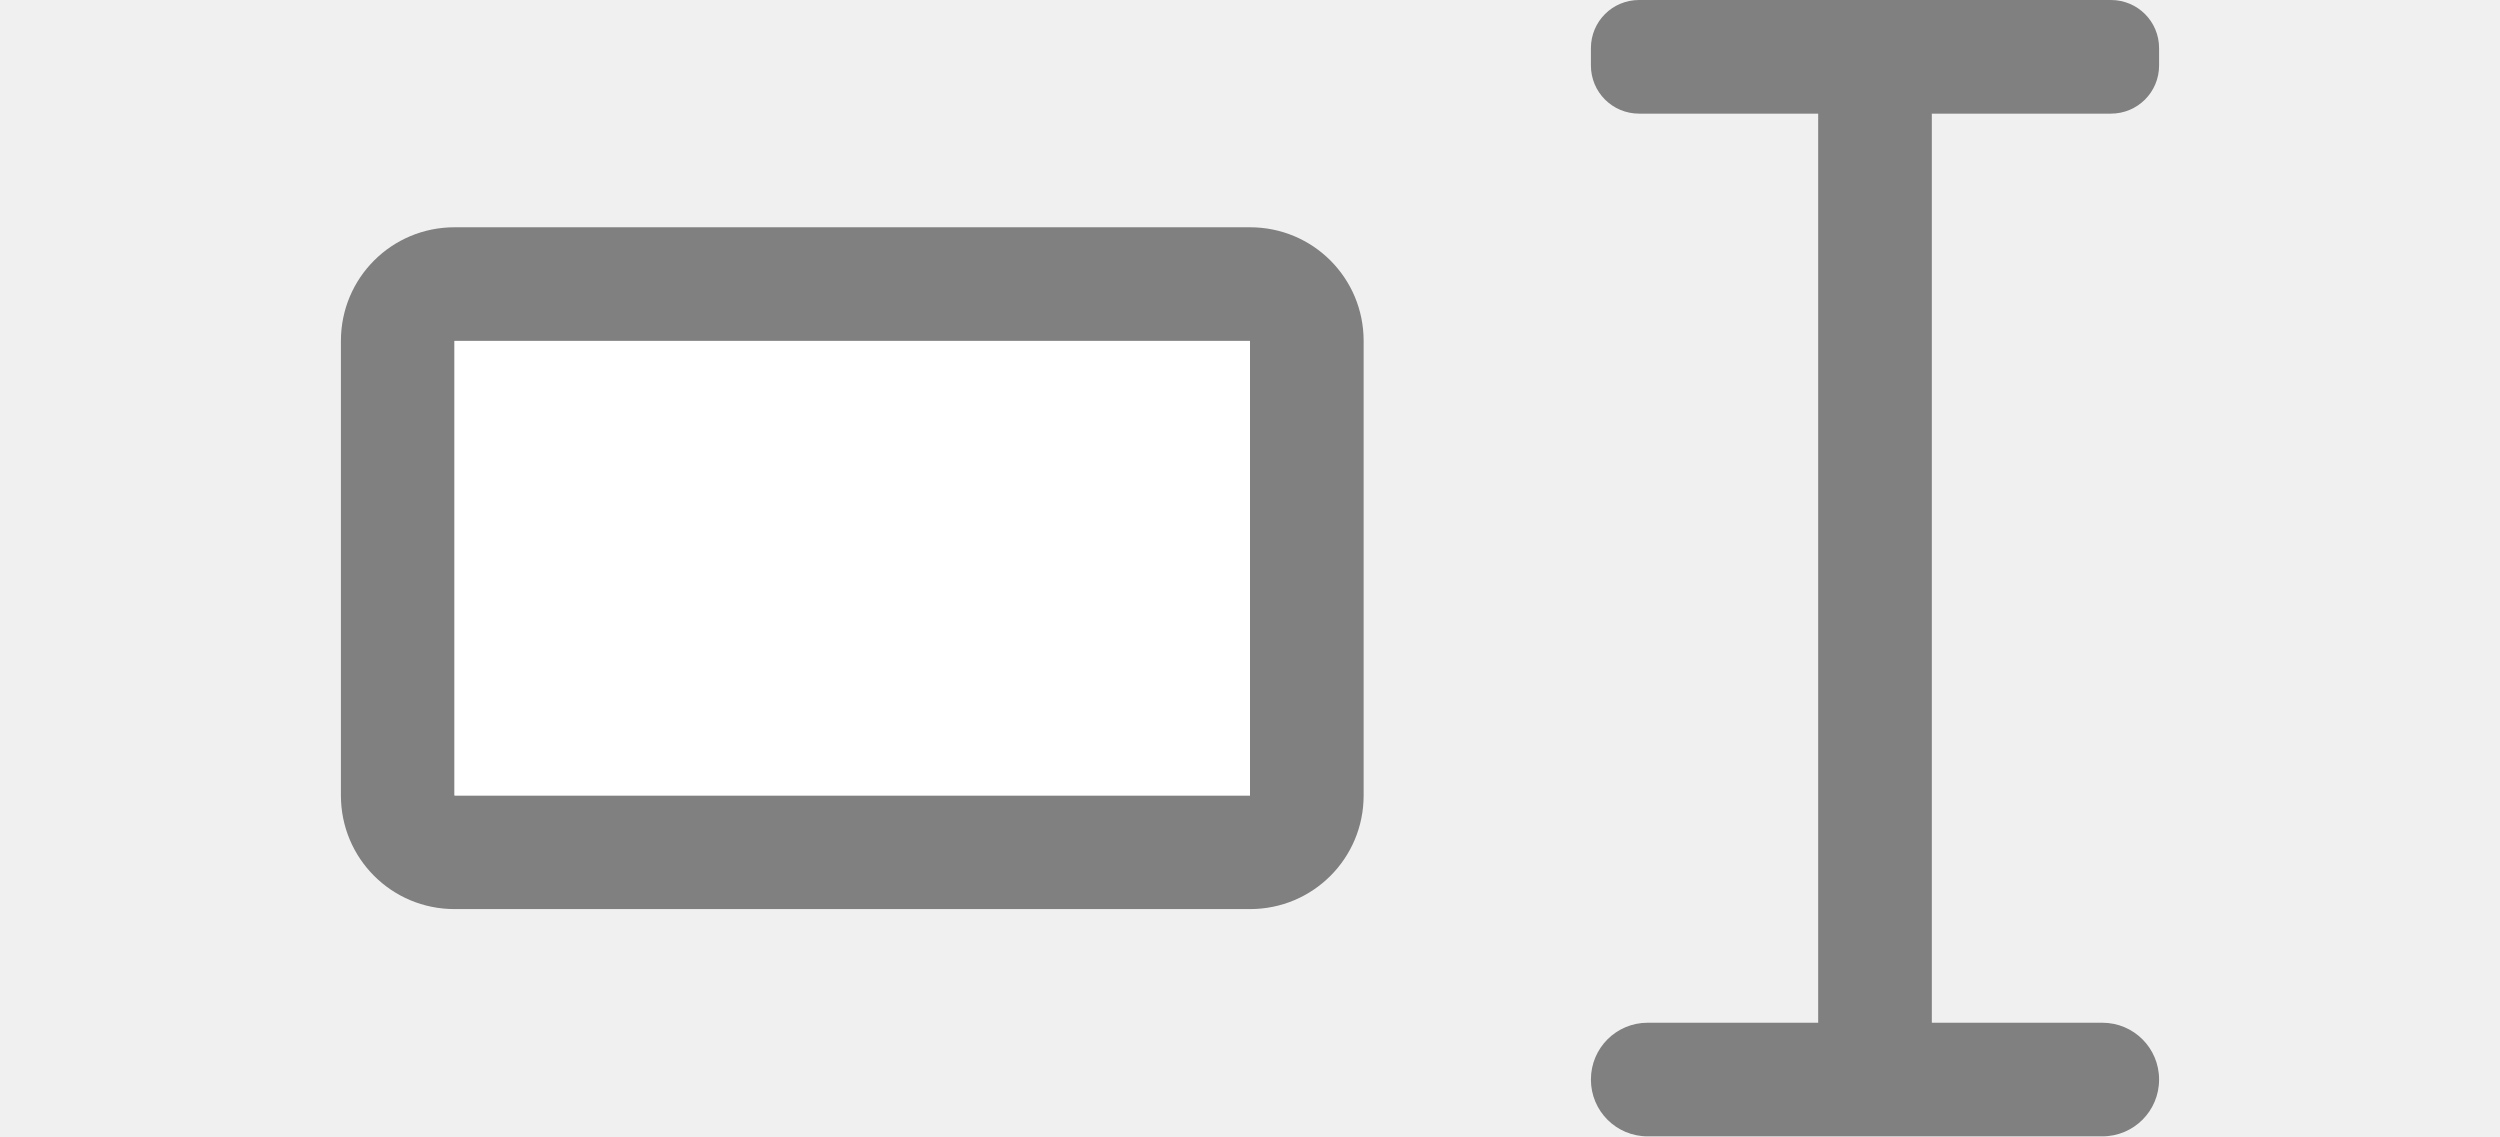
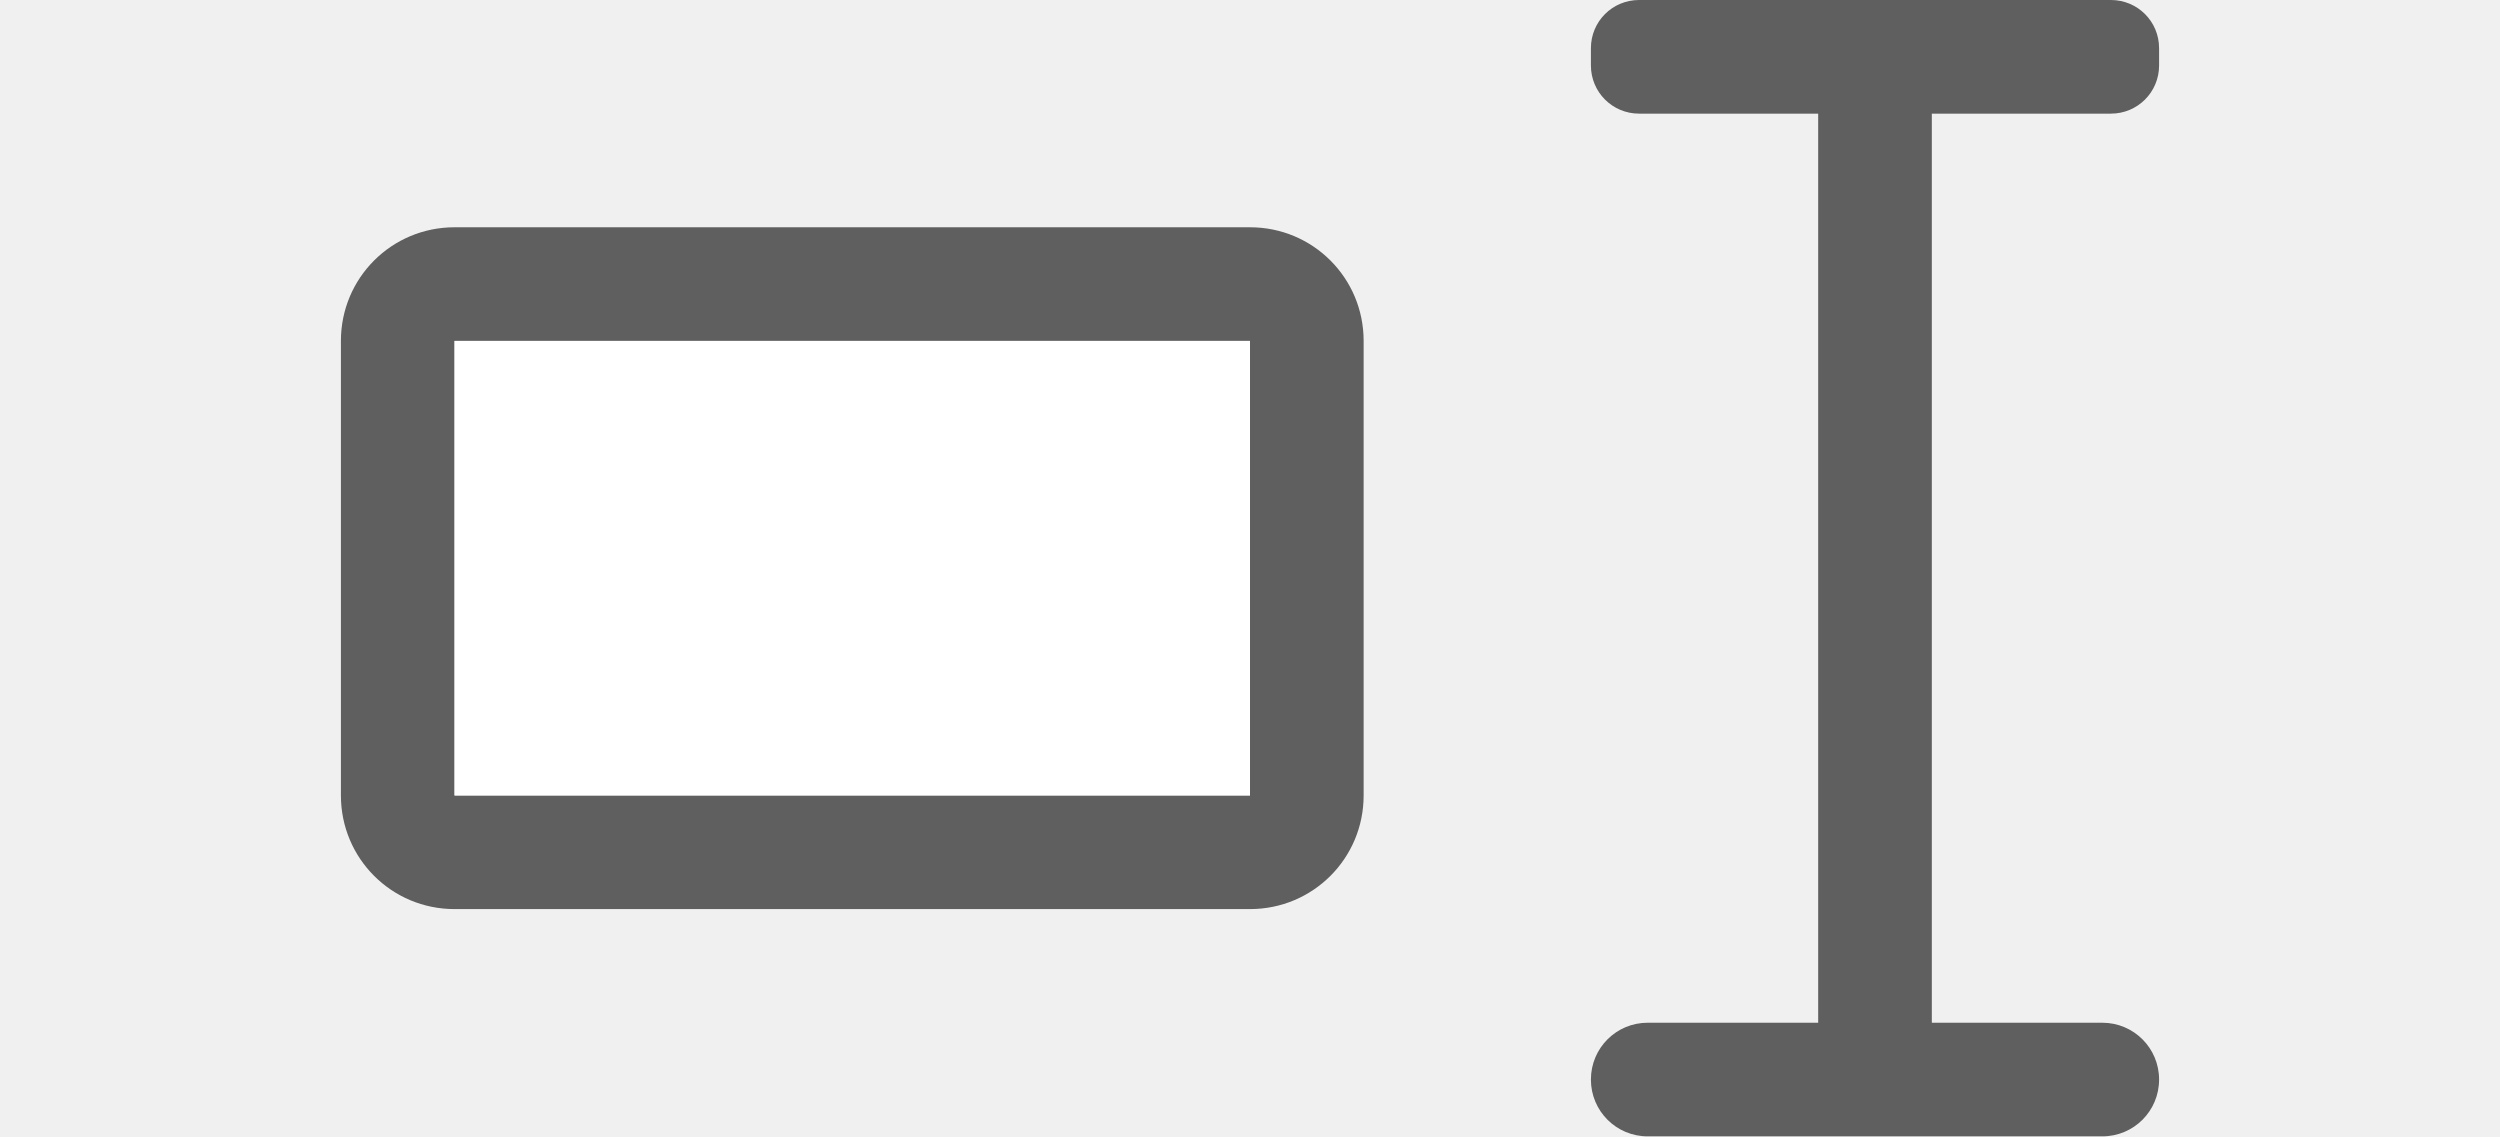
<svg xmlns="http://www.w3.org/2000/svg" viewBox="0 0 22 10">
-   <path d="m14.424 0c-.235 0-.424.189-.424.424v.152c0 .235.189.424.424.424h1.576v8h-1.5c-.277 0-.5.223-.5.5s.223.5.5.5h4c .277 0 .5-.223.5-.5s-.223-.5-.5-.5h-1.5v-8h1.576c.235 0 .424-.189.424-.424v-.152c0-.235-.189-.424-.424-.424z" fill="#808080" />
-   <path d="m11 2c .554 0 1 .446 1 1v4c0 .554-.446 1-1 1h-7c-.554 0-1-.446-1-1v-4c0-.554.446-1 1-1zm0 1h-7v4h7z" fill="#808080" />
+   <path d="m14.424 0c-.235 0-.424.189-.424.424v.152c0 .235.189.424.424.424h1.576v8h-1.5c-.277 0-.5.223-.5.5s.223.5.5.5h4c .277 0 .5-.223.5-.5s-.223-.5-.5-.5h-1.5v-8h1.576c.235 0 .424-.189.424-.424v-.152c0-.235-.189-.424-.424-.424z" fill="#5f5f5f" />
+   <path d="m11 2c .554 0 1 .446 1 1v4c0 .554-.446 1-1 1h-7c-.554 0-1-.446-1-1v-4c0-.554.446-1 1-1zm0 1h-7v4h7z" fill="#5f5f5f" />
  <path d="m-11 3h7v4h-7z" fill="#fff" transform="scale(-1 1)" />
</svg>
